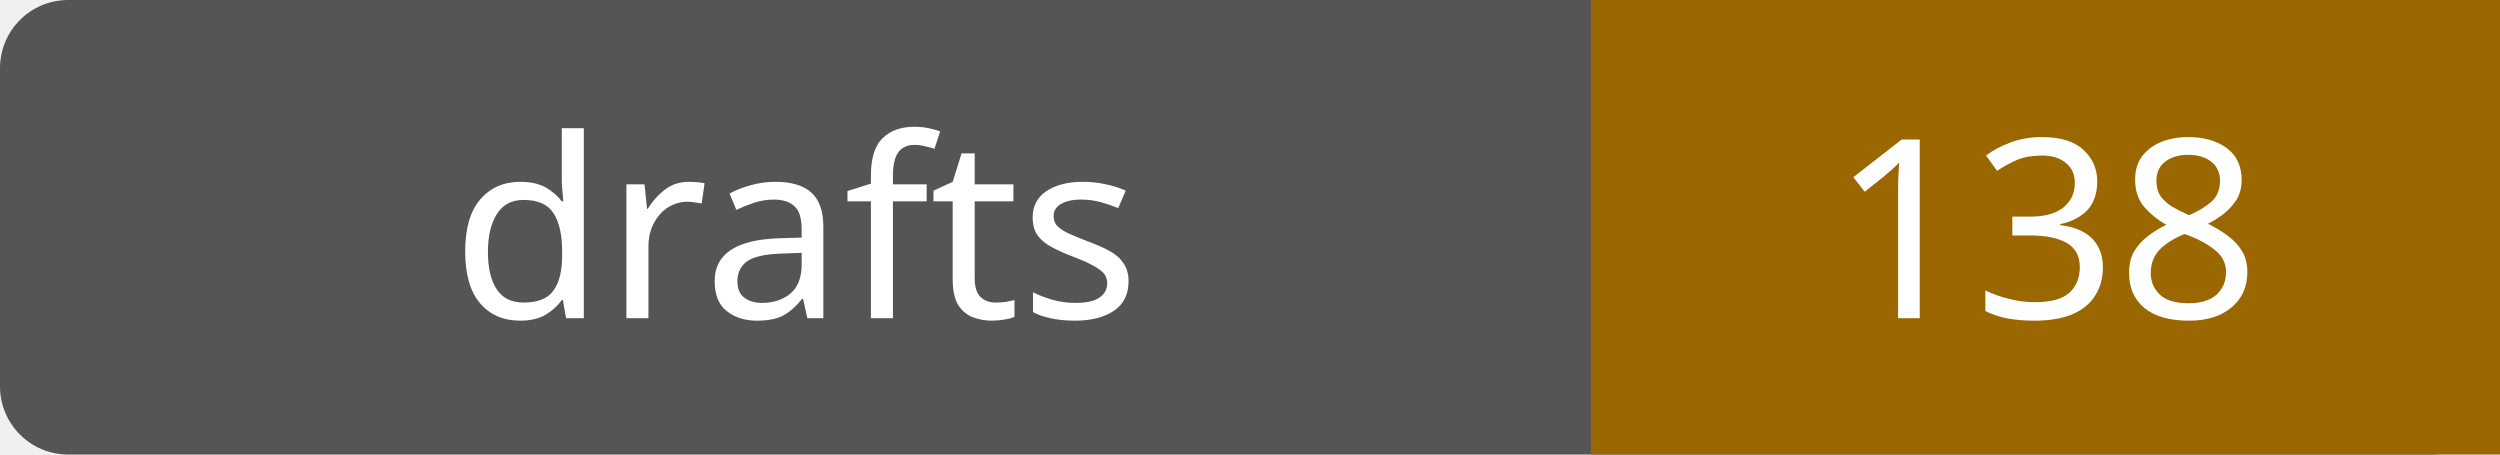
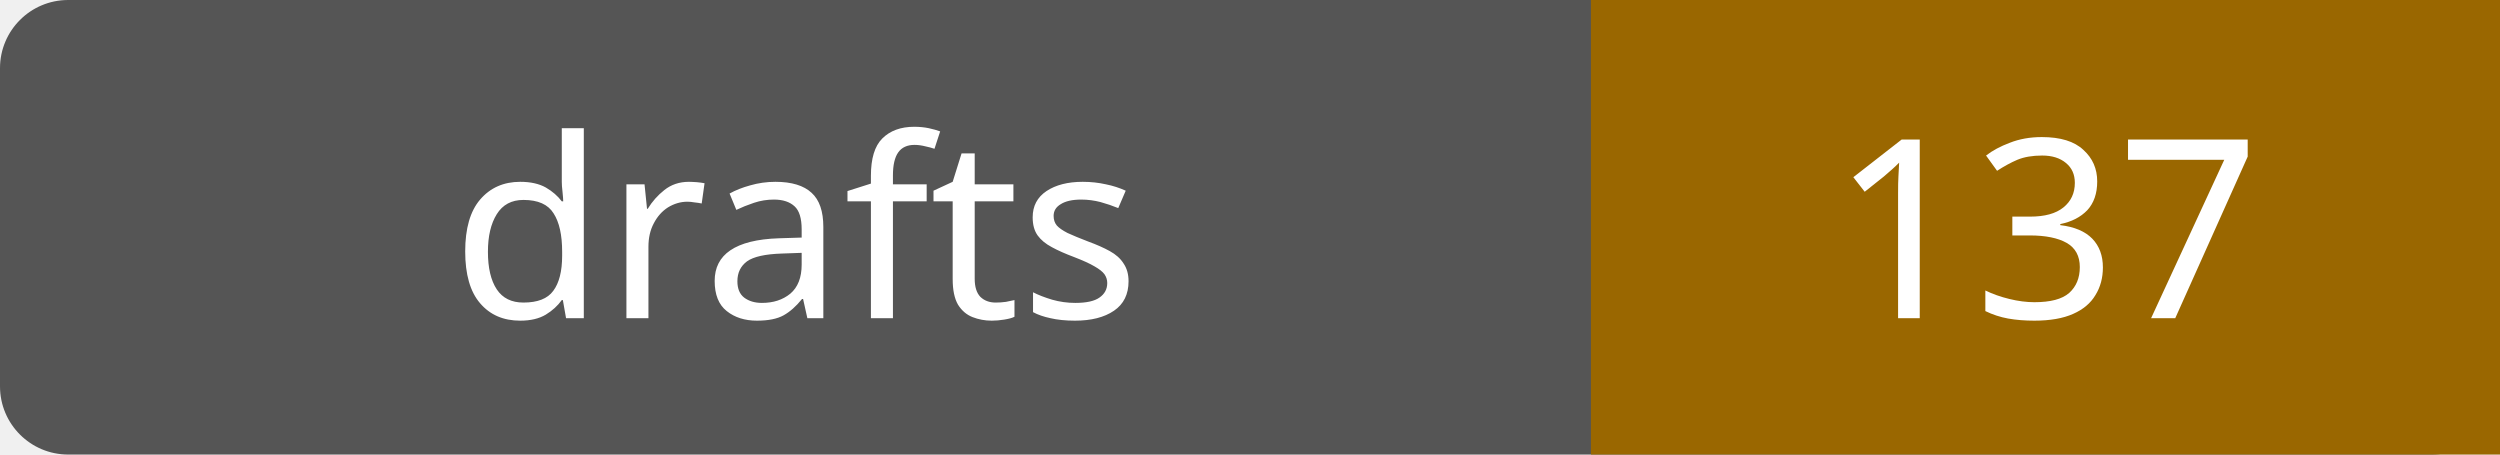
- <svg xmlns="http://www.w3.org/2000/svg" width="110" height="20" role="img" aria-label="drafts: 138">
+ <svg xmlns="http://www.w3.org/2000/svg" width="110" height="20" role="img" aria-label="drafts: 137">
  <rect width="110" height="20" rx="3" fill="#555" />
  <path fill="#9a6700" d="M70 0h40v20H70z" />
  <g fill="#fff" text-anchor="middle" font-family="Verdana,sans-serif" font-size="11">
    <text x="35.0" y="14">drafts</text>
-     <text x="90.0" y="14">138</text>
+     <text x="90.0" y="14">137</text>
  </g>
</svg>
